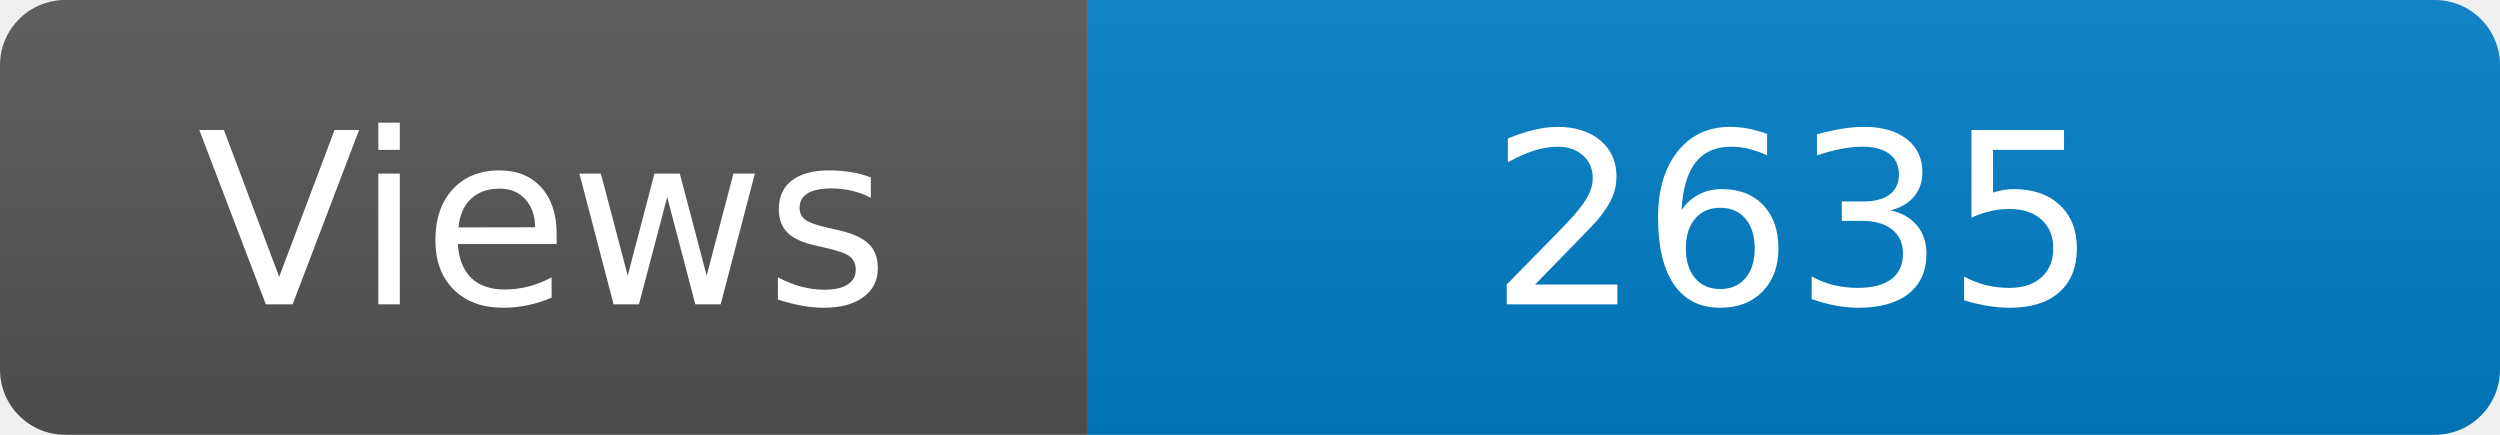
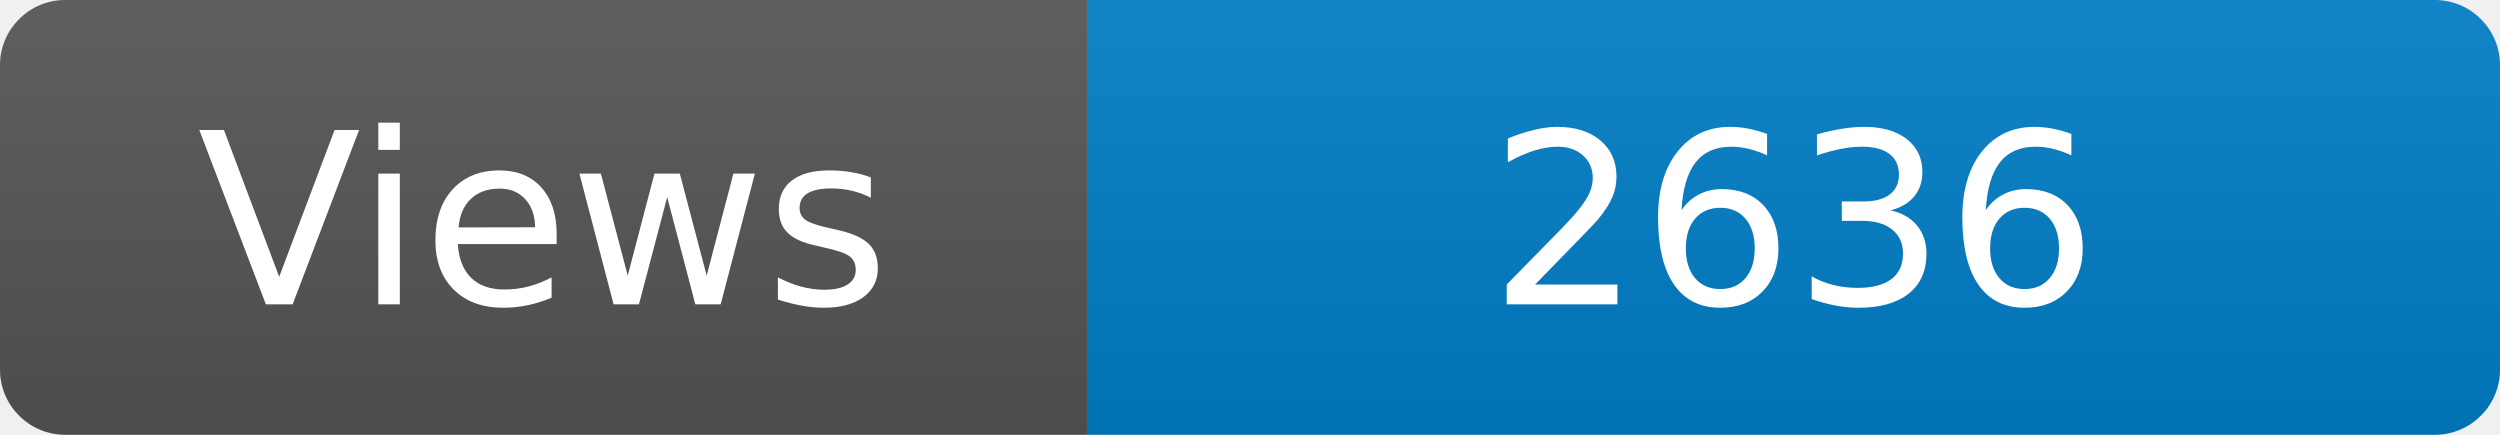
<svg xmlns="http://www.w3.org/2000/svg" width="115" height="20" role="img" aria-label="Maintained?: yes">
  <linearGradient id="s" x2="0" y2="100%">
    <stop offset="0" stop-color="#bbb" stop-opacity=".1" />
    <stop offset="1" stop-opacity=".1" />
  </linearGradient>
  <clipPath id="r">
    <rect width="115" height="20" rx="3" fill="#fff" />
  </clipPath>
  <g clip-path="url(#r)">
    <rect width="50" height="20" fill="#555" />
    <rect x="50" width="160" height="20" fill="#007ec6" />
    <rect width="115" height="20" fill="url(#s)" />
  </g>
  <g fill="#fff" text-anchor="middle" font-family="Verdana,Geneva,DejaVu Sans,sans-serif" font-size="110">
    <text x="250" y="140" transform="scale(.1)" fill="#fff">Views</text>
-     <text x="825" y="140" transform="scale(.1)" fill="#fff">2635</text>
+     <text x="825" y="140" transform="scale(.1)" fill="#fff">2636</text>
  </g>
</svg>
